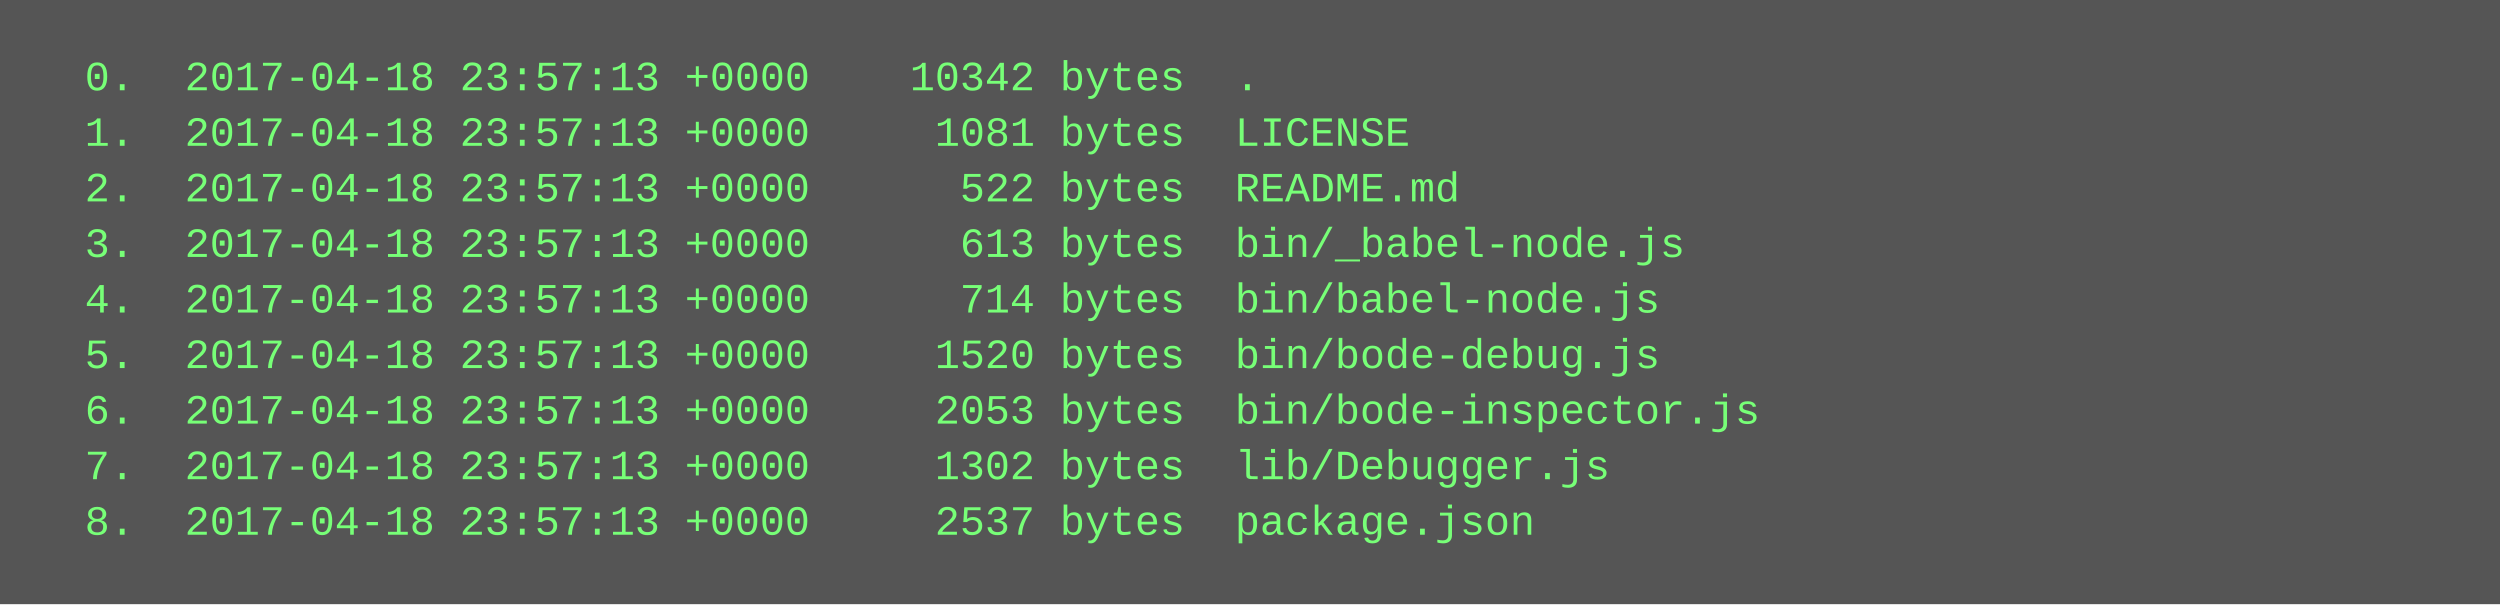
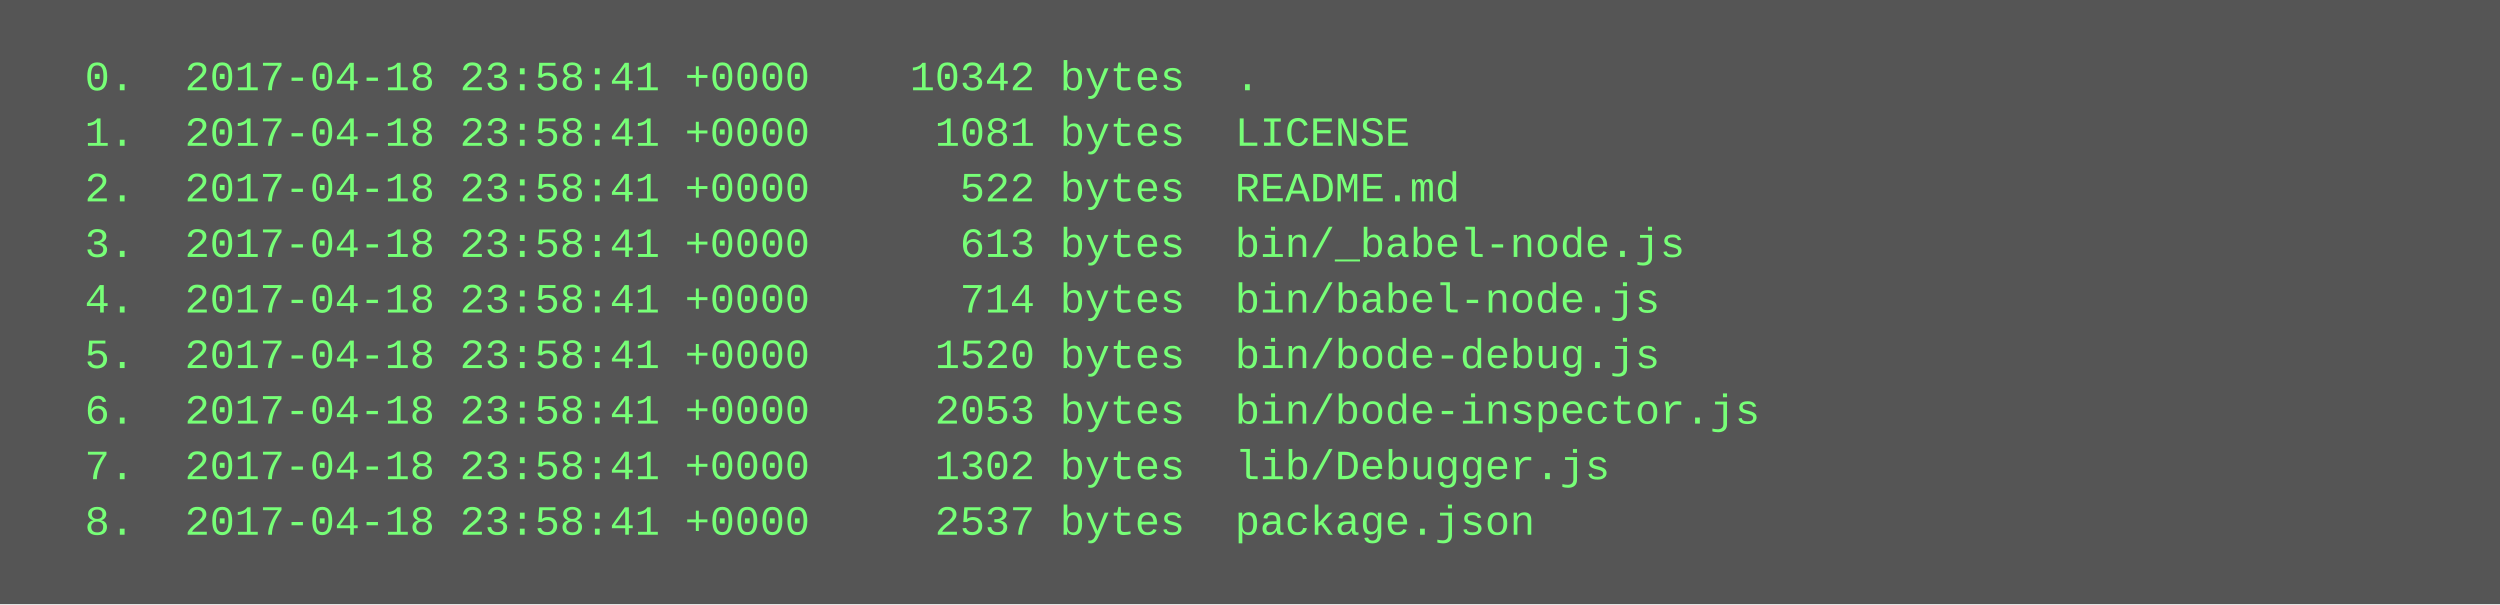
<svg xmlns="http://www.w3.org/2000/svg" height="174" width="720">
  <rect height="174" fill="#555" width="720" />
  <text fill="#7f7" font-family="Courier New" font-size="12" xml:space="preserve">
-     <tspan x="10" y="26">  0.  2017-04-18 23:57:13 +0000    10342 bytes  .</tspan>
-     <tspan x="10" y="42">  1.  2017-04-18 23:57:13 +0000     1081 bytes  LICENSE</tspan>
-     <tspan x="10" y="58">  2.  2017-04-18 23:57:13 +0000      522 bytes  README.md</tspan>
-     <tspan x="10" y="74">  3.  2017-04-18 23:57:13 +0000      613 bytes  bin/_babel-node.js</tspan>
-     <tspan x="10" y="90">  4.  2017-04-18 23:57:13 +0000      714 bytes  bin/babel-node.js</tspan>
-     <tspan x="10" y="106">  5.  2017-04-18 23:57:13 +0000     1520 bytes  bin/bode-debug.js</tspan>
-     <tspan x="10" y="122">  6.  2017-04-18 23:57:13 +0000     2053 bytes  bin/bode-inspector.js</tspan>
-     <tspan x="10" y="138">  7.  2017-04-18 23:57:13 +0000     1302 bytes  lib/Debugger.js</tspan>
-     <tspan x="10" y="154">  8.  2017-04-18 23:57:13 +0000     2537 bytes  package.json</tspan>
+     <tspan x="10" y="26">  0.  2017-04-18 23:58:41 +0000    10342 bytes  .</tspan>
+     <tspan x="10" y="42">  1.  2017-04-18 23:58:41 +0000     1081 bytes  LICENSE</tspan>
+     <tspan x="10" y="58">  2.  2017-04-18 23:58:41 +0000      522 bytes  README.md</tspan>
+     <tspan x="10" y="74">  3.  2017-04-18 23:58:41 +0000      613 bytes  bin/_babel-node.js</tspan>
+     <tspan x="10" y="90">  4.  2017-04-18 23:58:41 +0000      714 bytes  bin/babel-node.js</tspan>
+     <tspan x="10" y="106">  5.  2017-04-18 23:58:41 +0000     1520 bytes  bin/bode-debug.js</tspan>
+     <tspan x="10" y="122">  6.  2017-04-18 23:58:41 +0000     2053 bytes  bin/bode-inspector.js</tspan>
+     <tspan x="10" y="138">  7.  2017-04-18 23:58:41 +0000     1302 bytes  lib/Debugger.js</tspan>
+     <tspan x="10" y="154">  8.  2017-04-18 23:58:41 +0000     2537 bytes  package.json</tspan>
  </text>
</svg>
